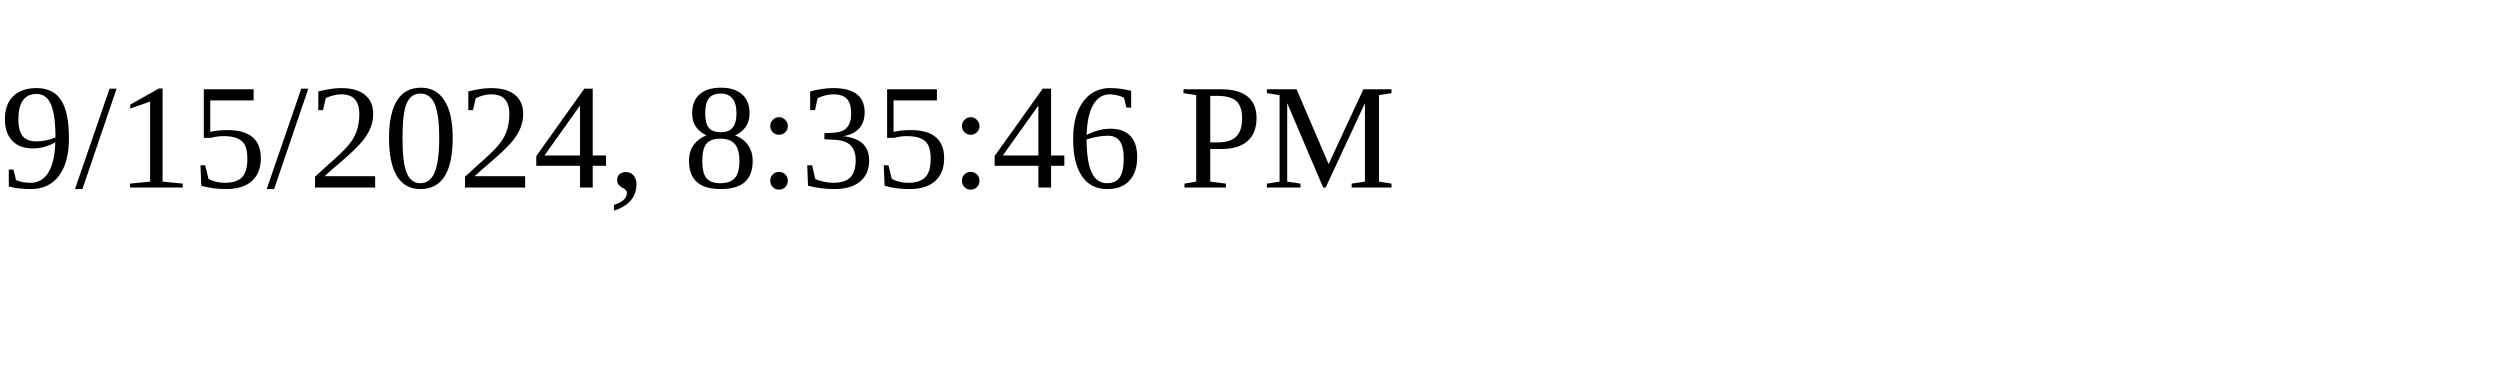
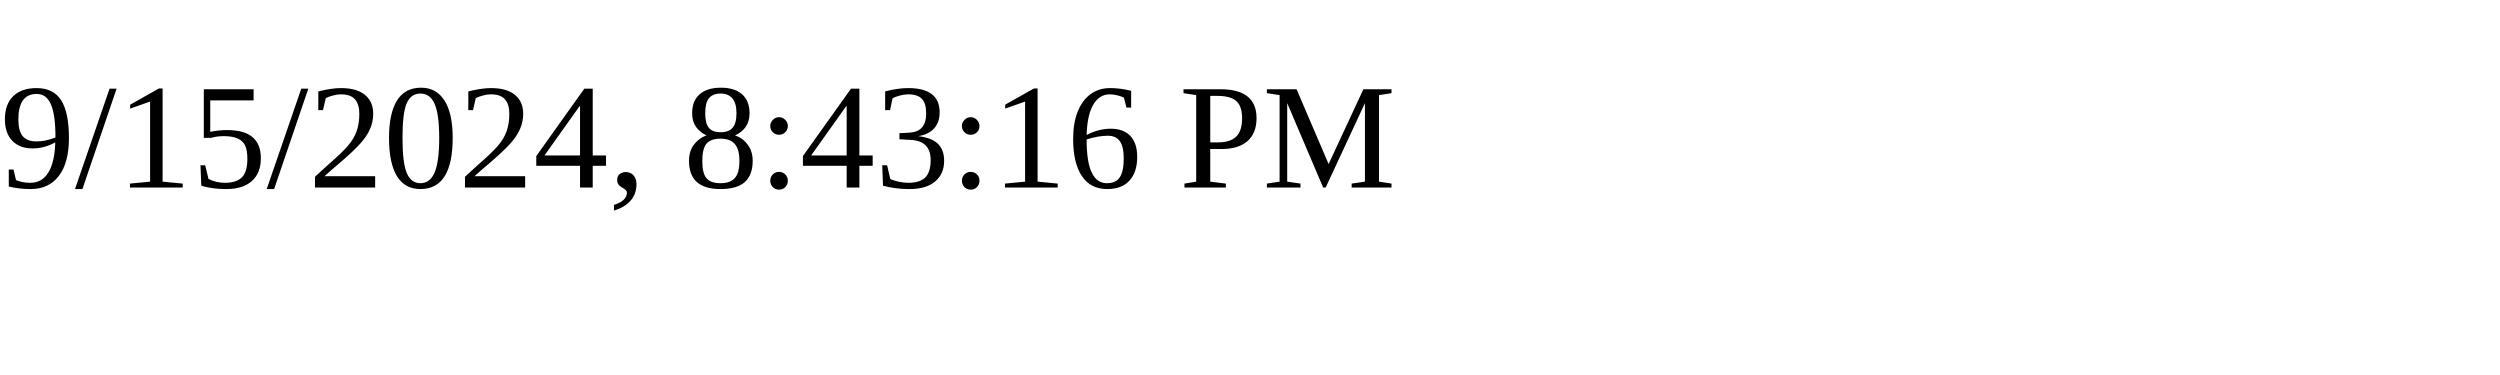
<svg xmlns="http://www.w3.org/2000/svg" height="30" width="200">
-   <text x="0" y="15">9/15/2024, 8:35:46 PM</text>
+   <text x="0" y="15">9/15/2024, 8:43:16 PM</text>
</svg>
